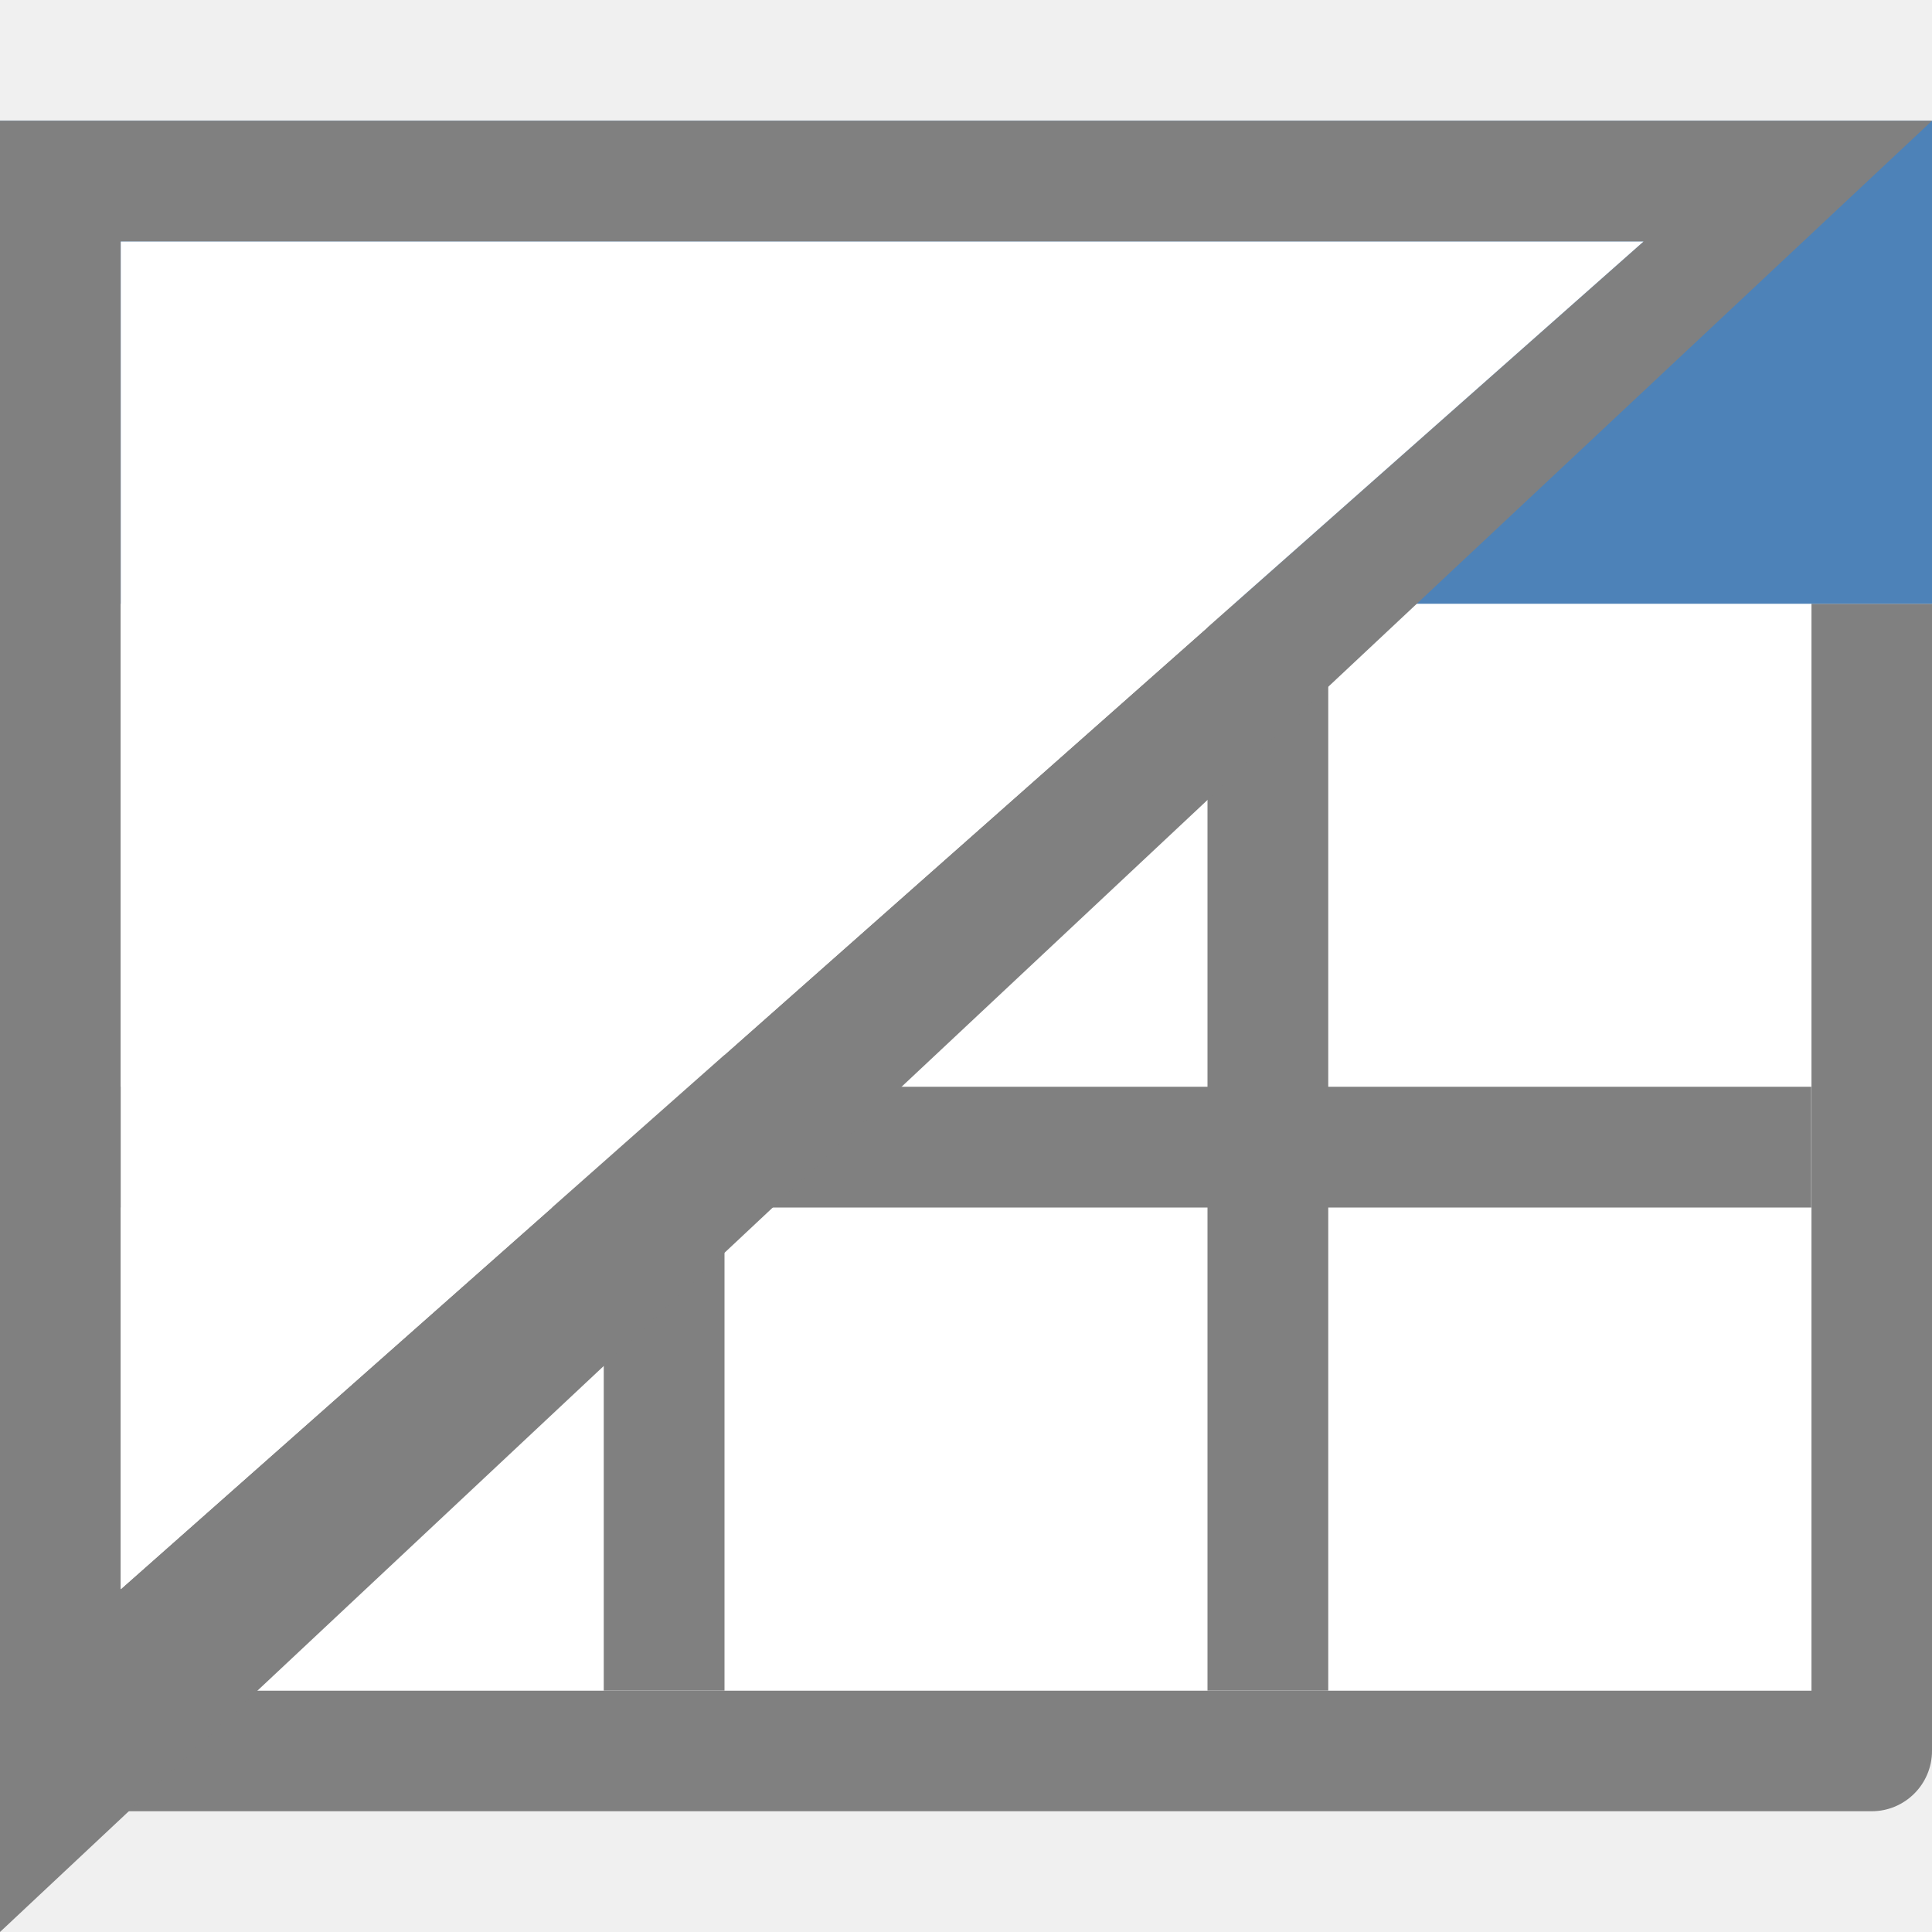
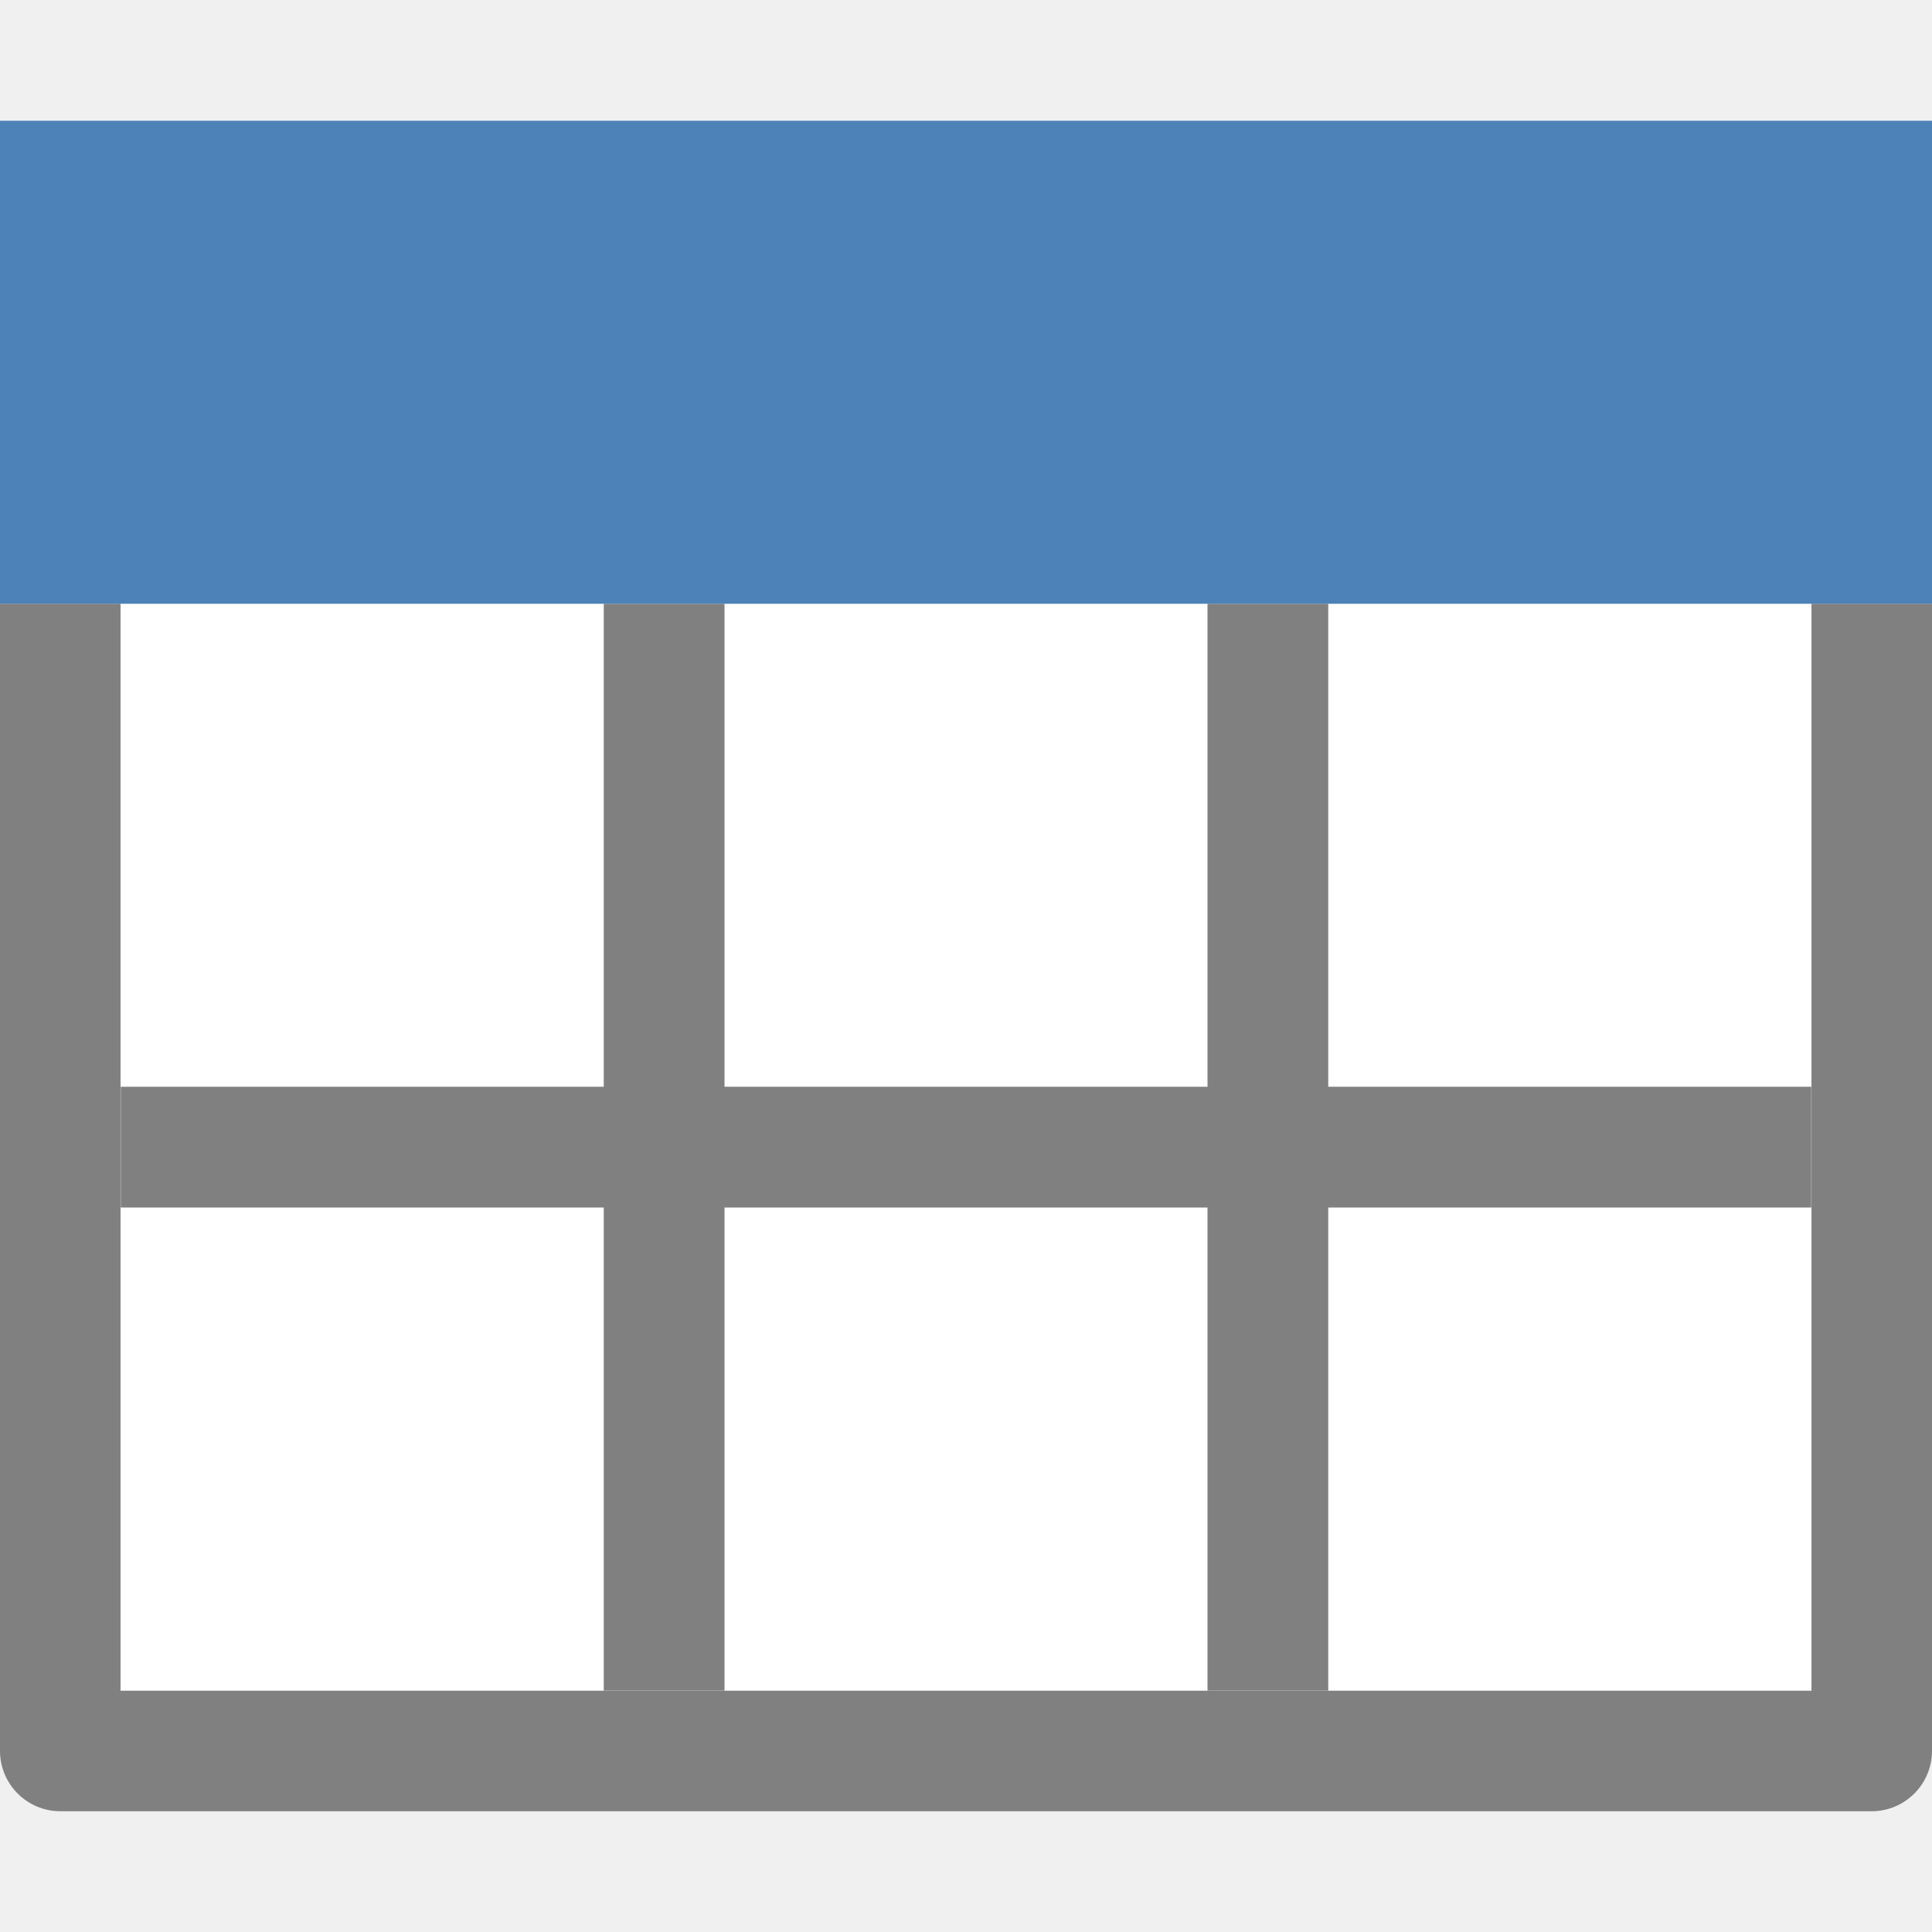
<svg xmlns="http://www.w3.org/2000/svg" viewBox="0 0 16 16">
  <path d="m1 5h14v9h-14z" fill="#fff" />
-   <path d="m0 5v9.5c-0.0.276.224.5.5.5h15c.276 0.0.5-.224.5-.5v-9.5h-.998v9.002h-14.004v-9.002zm5 0v4h-4v1h4v4h1v-4h4v4h1v-4h4v-1h-4v-4h-1v4h-4v-4z" fill="#808080" />
+   <path d="m0 5v9.5c-0.0.276.224.5.5.5h15c .276 0.0.5-.224.5-.5v-9.5h-.998v9.002h-14.004v-9.002zm5 0v4h-4v1h4v4h1v-4h4v4h1v-4h4v-1h-4v-4h-1v4h-4v-4z" fill="#808080" />
  <path d="m0 1h16v4h-16z" fill="#4d82b8" />
-   <g fill-rule="evenodd">
-     <path d="m0 1v15l16-15zm1 1h12.611l-12.611 11.161z" fill="#808080" />
-     <path d="m1 2h12.611l-12.611 11.161z" fill="#fff" />
-   </g>
</svg>
